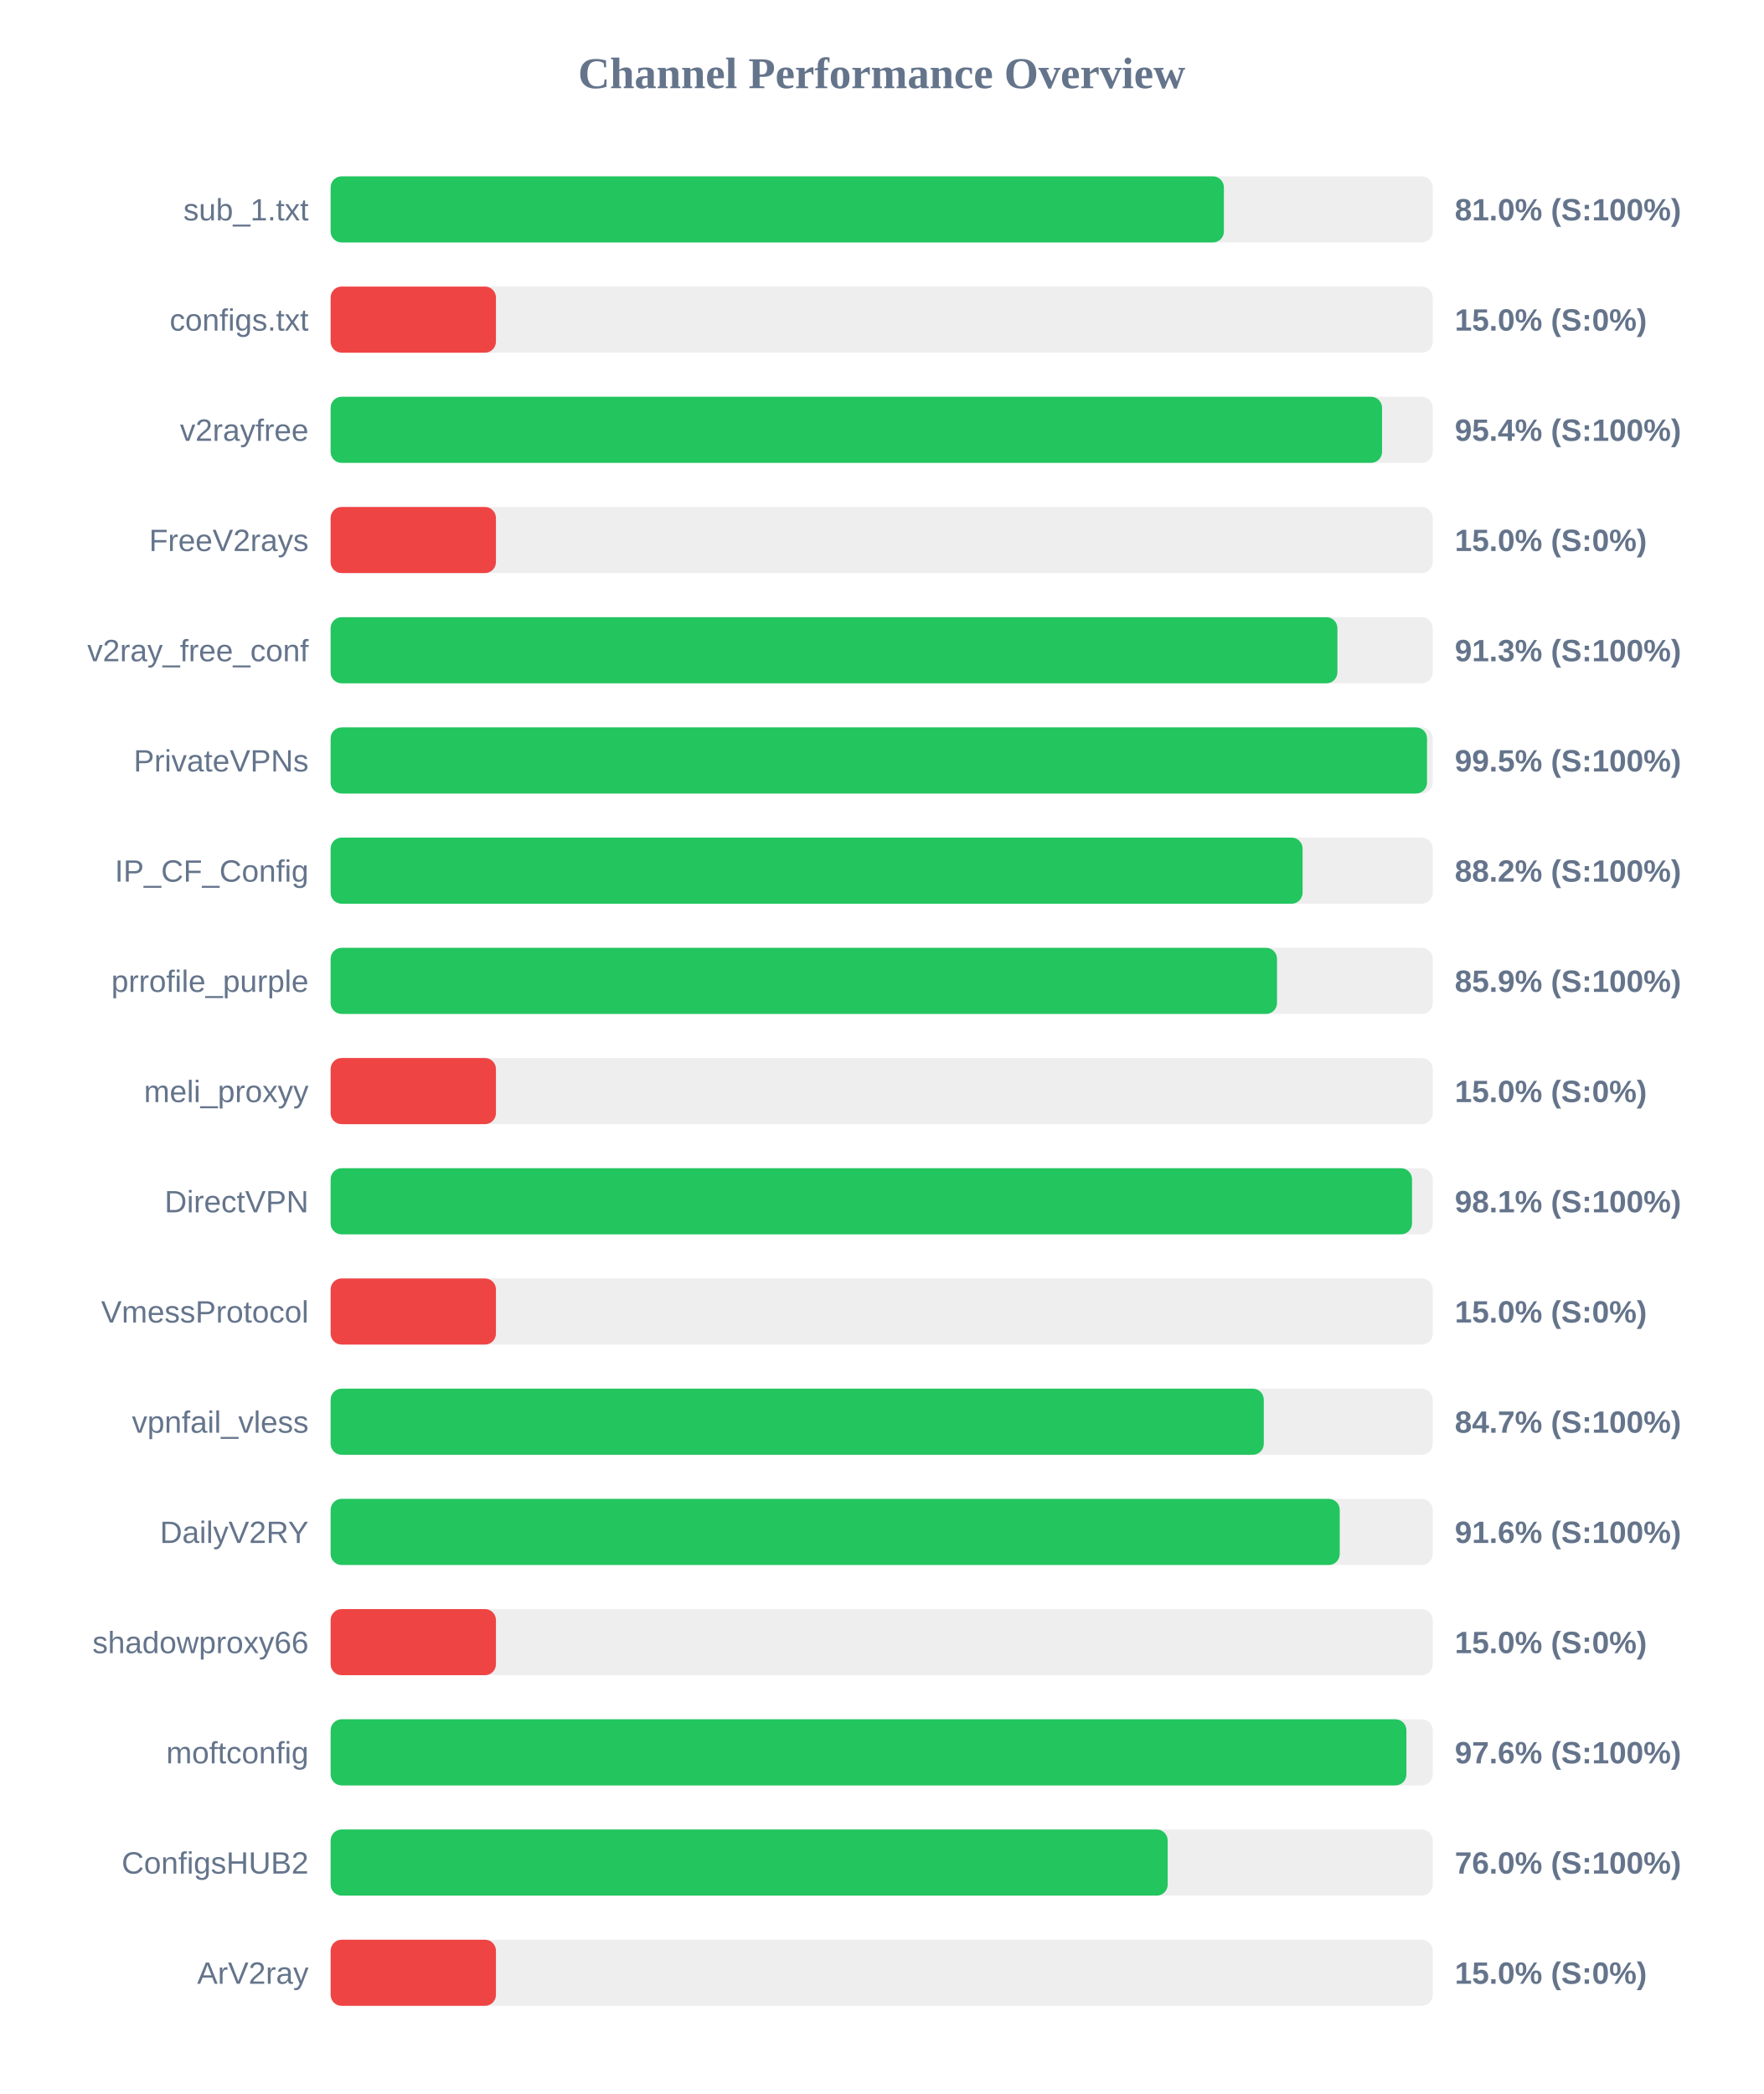
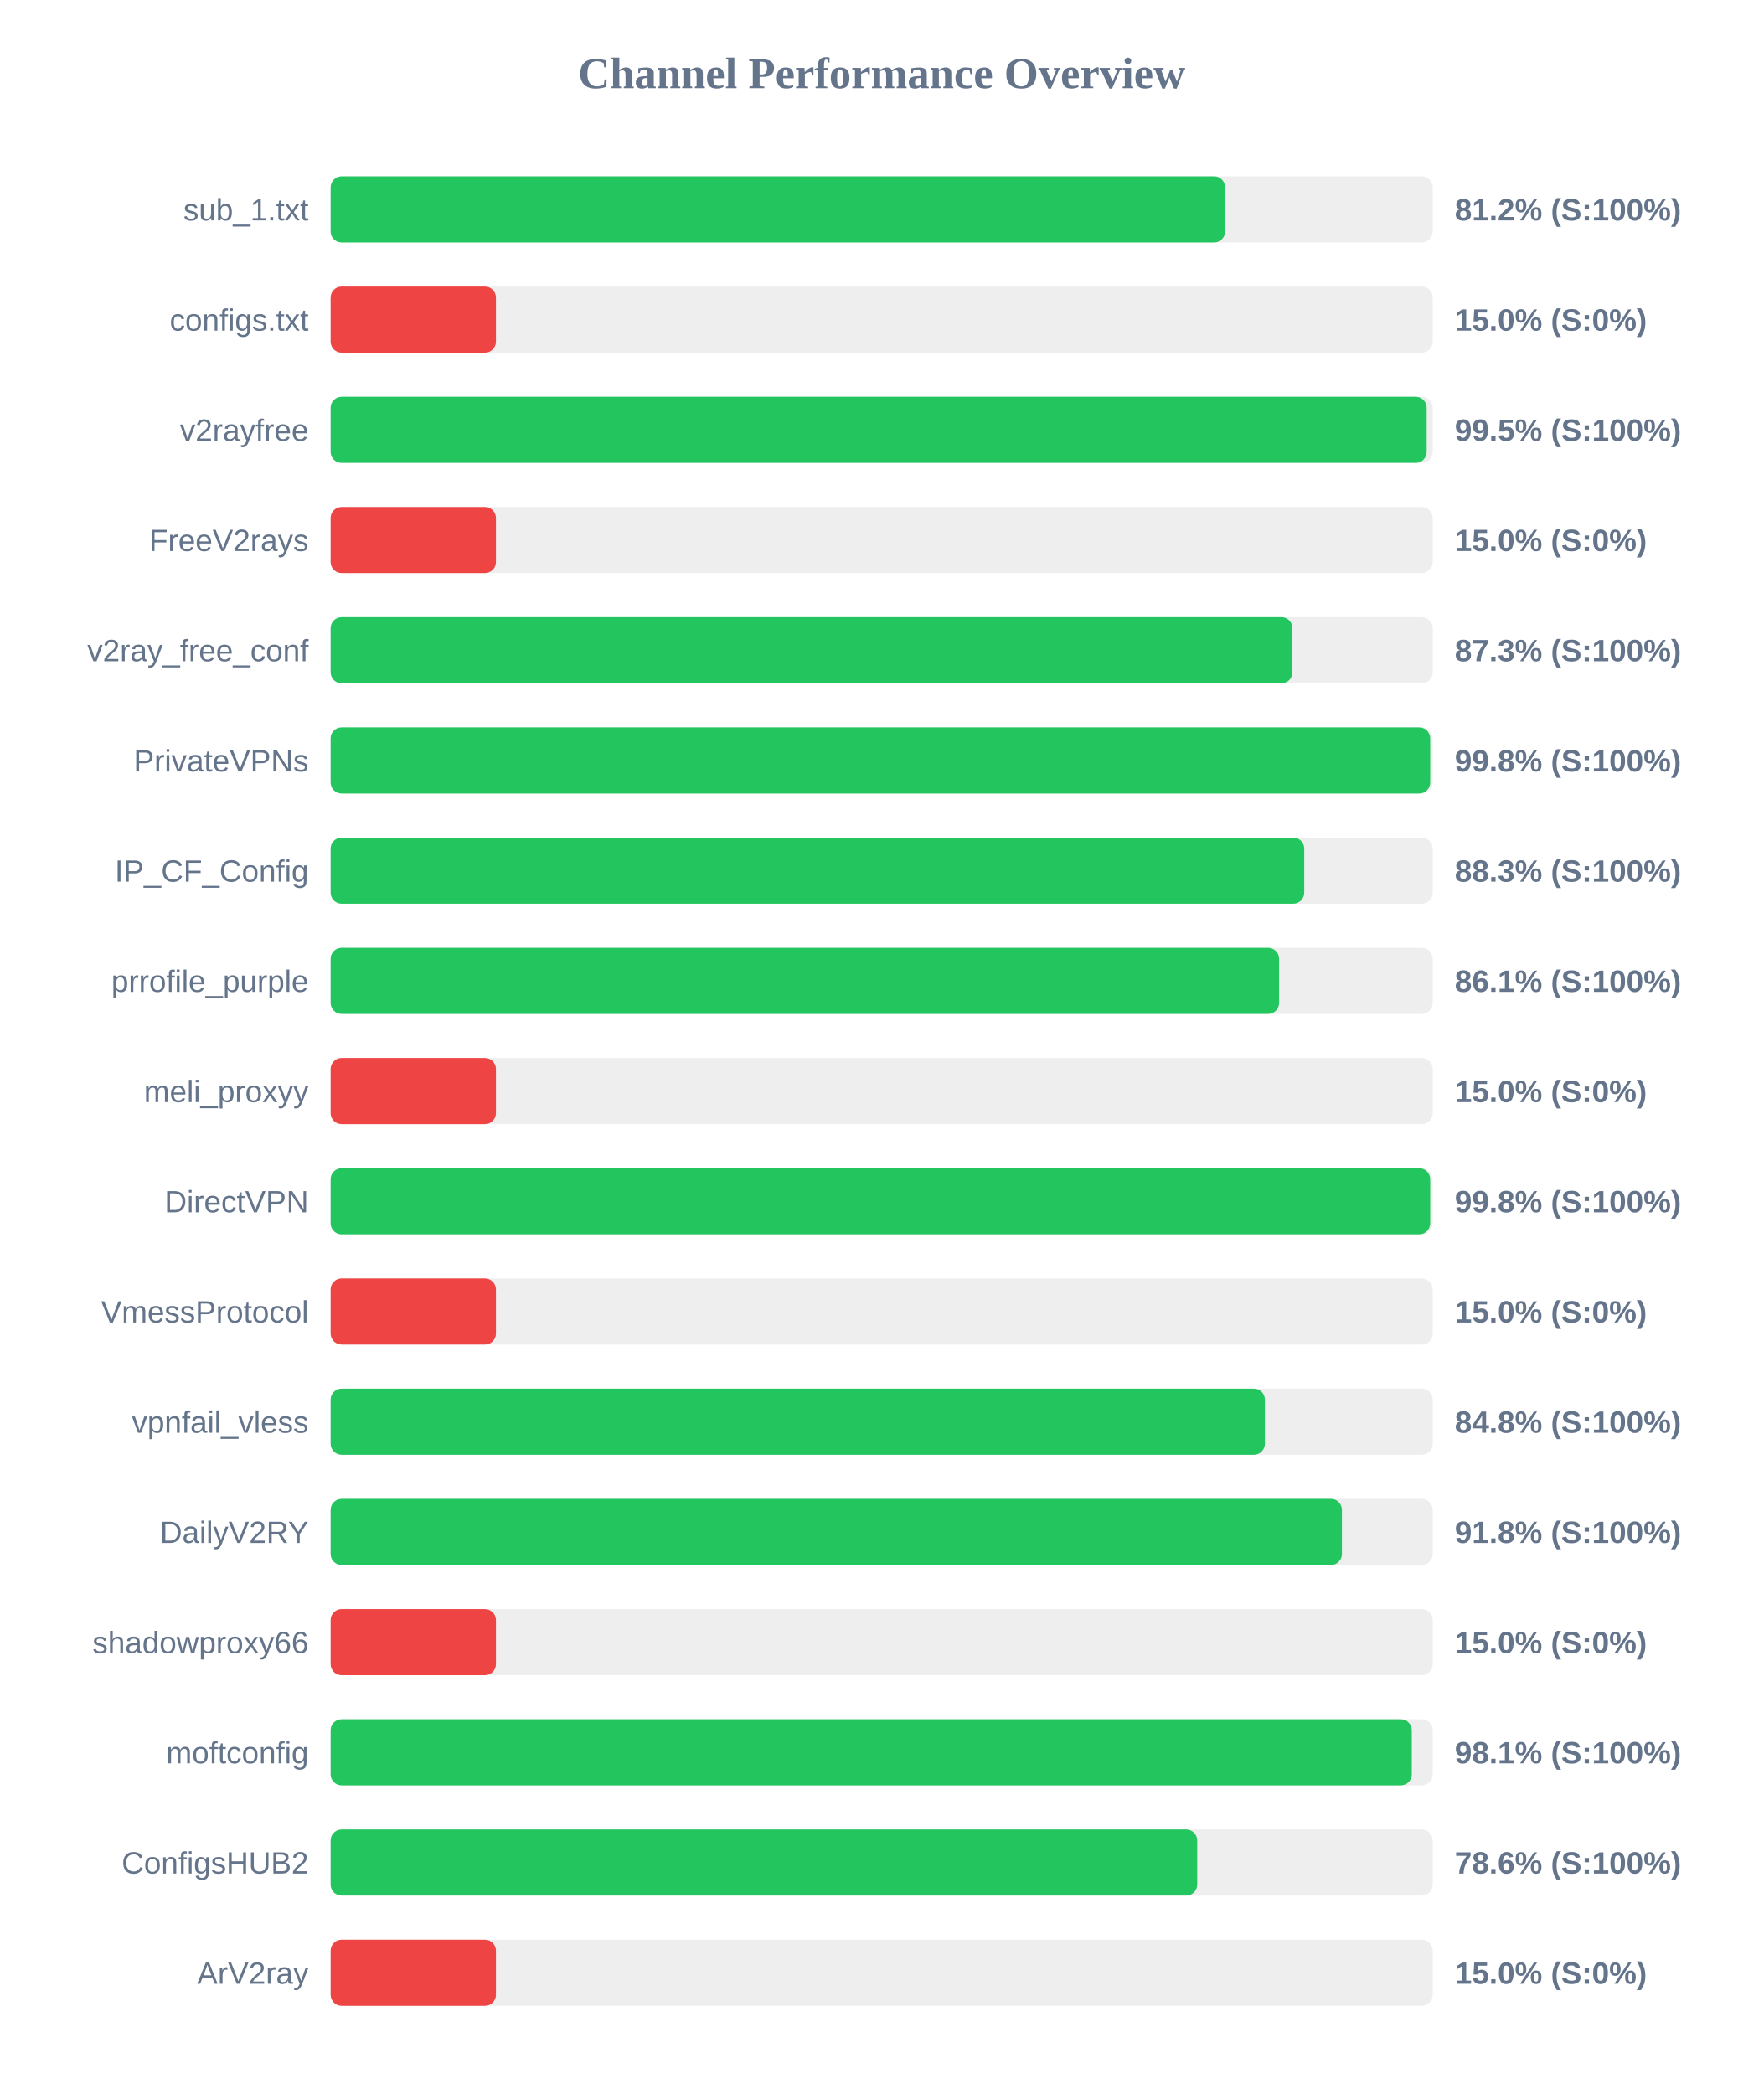
<svg xmlns="http://www.w3.org/2000/svg" width="800" height="950" version="1.1">
  <style>
        .row { font: 14px Arial; fill: #64748b; }
        .score { font: bold 14px Arial; fill: #64748b; }
    </style>
  <text x="400" y="40" text-anchor="middle" font-size="20px" font-weight="bold" fill="#64748b">Channel Performance Overview</text>
  <rect x="150" y="80" width="500" height="30" fill="#eee" rx="5" />
-   <rect x="150" y="80" width="405.25" height="30" fill="#22c55e" rx="5" />
+   <rect x="150" y="80" width="405.8" height="30" fill="#22c55e" rx="5" />
  <text x="140" y="100" text-anchor="end" class="row">sub_1.txt</text>
-   <text x="660" y="100" text-anchor="start" class="score">81.0% (S:100%)</text>
+   <text x="660" y="100" text-anchor="start" class="score">81.2% (S:100%)</text>
  <rect x="150" y="130" width="500" height="30" fill="#eee" rx="5" />
  <rect x="150" y="130" width="75.0" height="30" fill="#ef4444" rx="5" />
  <text x="140" y="150" text-anchor="end" class="row">configs.txt</text>
  <text x="660" y="150" text-anchor="start" class="score">15.0% (S:0%)</text>
  <rect x="150" y="180" width="500" height="30" fill="#eee" rx="5" />
-   <rect x="150" y="180" width="477.0" height="30" fill="#22c55e" rx="5" />
+   <rect x="150" y="180" width="497.25" height="30" fill="#22c55e" rx="5" />
  <text x="140" y="200" text-anchor="end" class="row">v2rayfree</text>
-   <text x="660" y="200" text-anchor="start" class="score">95.4% (S:100%)</text>
+   <text x="660" y="200" text-anchor="start" class="score">99.5% (S:100%)</text>
  <rect x="150" y="230" width="500" height="30" fill="#eee" rx="5" />
  <rect x="150" y="230" width="75.0" height="30" fill="#ef4444" rx="5" />
  <text x="140" y="250" text-anchor="end" class="row">FreeV2rays</text>
  <text x="660" y="250" text-anchor="start" class="score">15.0% (S:0%)</text>
  <rect x="150" y="280" width="500" height="30" fill="#eee" rx="5" />
-   <rect x="150" y="280" width="456.75" height="30" fill="#22c55e" rx="5" />
+   <rect x="150" y="280" width="436.35" height="30" fill="#22c55e" rx="5" />
  <text x="140" y="300" text-anchor="end" class="row">v2ray_free_conf</text>
-   <text x="660" y="300" text-anchor="start" class="score">91.3% (S:100%)</text>
+   <text x="660" y="300" text-anchor="start" class="score">87.3% (S:100%)</text>
  <rect x="150" y="330" width="500" height="30" fill="#eee" rx="5" />
-   <rect x="150" y="330" width="497.4" height="30" fill="#22c55e" rx="5" />
+   <rect x="150" y="330" width="498.85" height="30" fill="#22c55e" rx="5" />
  <text x="140" y="350" text-anchor="end" class="row">PrivateVPNs</text>
-   <text x="660" y="350" text-anchor="start" class="score">99.5% (S:100%)</text>
+   <text x="660" y="350" text-anchor="start" class="score">99.8% (S:100%)</text>
  <rect x="150" y="380" width="500" height="30" fill="#eee" rx="5" />
-   <rect x="150" y="380" width="440.95" height="30" fill="#22c55e" rx="5" />
+   <rect x="150" y="380" width="441.7" height="30" fill="#22c55e" rx="5" />
  <text x="140" y="400" text-anchor="end" class="row">IP_CF_Config</text>
-   <text x="660" y="400" text-anchor="start" class="score">88.2% (S:100%)</text>
+   <text x="660" y="400" text-anchor="start" class="score">88.3% (S:100%)</text>
  <rect x="150" y="430" width="500" height="30" fill="#eee" rx="5" />
-   <rect x="150" y="430" width="429.35" height="30" fill="#22c55e" rx="5" />
+   <rect x="150" y="430" width="430.3" height="30" fill="#22c55e" rx="5" />
  <text x="140" y="450" text-anchor="end" class="row">prrofile_purple</text>
-   <text x="660" y="450" text-anchor="start" class="score">85.9% (S:100%)</text>
+   <text x="660" y="450" text-anchor="start" class="score">86.1% (S:100%)</text>
  <rect x="150" y="480" width="500" height="30" fill="#eee" rx="5" />
  <rect x="150" y="480" width="75.0" height="30" fill="#ef4444" rx="5" />
  <text x="140" y="500" text-anchor="end" class="row">meli_proxyy</text>
  <text x="660" y="500" text-anchor="start" class="score">15.0% (S:0%)</text>
  <rect x="150" y="530" width="500" height="30" fill="#eee" rx="5" />
-   <rect x="150" y="530" width="490.6" height="30" fill="#22c55e" rx="5" />
+   <rect x="150" y="530" width="498.85" height="30" fill="#22c55e" rx="5" />
  <text x="140" y="550" text-anchor="end" class="row">DirectVPN</text>
-   <text x="660" y="550" text-anchor="start" class="score">98.1% (S:100%)</text>
+   <text x="660" y="550" text-anchor="start" class="score">99.8% (S:100%)</text>
  <rect x="150" y="580" width="500" height="30" fill="#eee" rx="5" />
  <rect x="150" y="580" width="75.0" height="30" fill="#ef4444" rx="5" />
  <text x="140" y="600" text-anchor="end" class="row">VmessProtocol</text>
  <text x="660" y="600" text-anchor="start" class="score">15.0% (S:0%)</text>
  <rect x="150" y="630" width="500" height="30" fill="#eee" rx="5" />
-   <rect x="150" y="630" width="423.35" height="30" fill="#22c55e" rx="5" />
+   <rect x="150" y="630" width="423.85" height="30" fill="#22c55e" rx="5" />
  <text x="140" y="650" text-anchor="end" class="row">vpnfail_vless</text>
-   <text x="660" y="650" text-anchor="start" class="score">84.7% (S:100%)</text>
+   <text x="660" y="650" text-anchor="start" class="score">84.8% (S:100%)</text>
  <rect x="150" y="680" width="500" height="30" fill="#eee" rx="5" />
-   <rect x="150" y="680" width="457.8" height="30" fill="#22c55e" rx="5" />
+   <rect x="150" y="680" width="458.8" height="30" fill="#22c55e" rx="5" />
  <text x="140" y="700" text-anchor="end" class="row">DailyV2RY</text>
-   <text x="660" y="700" text-anchor="start" class="score">91.6% (S:100%)</text>
+   <text x="660" y="700" text-anchor="start" class="score">91.8% (S:100%)</text>
  <rect x="150" y="730" width="500" height="30" fill="#eee" rx="5" />
  <rect x="150" y="730" width="75.0" height="30" fill="#ef4444" rx="5" />
  <text x="140" y="750" text-anchor="end" class="row">shadowproxy66</text>
  <text x="660" y="750" text-anchor="start" class="score">15.0% (S:0%)</text>
  <rect x="150" y="780" width="500" height="30" fill="#eee" rx="5" />
-   <rect x="150" y="780" width="488.05" height="30" fill="#22c55e" rx="5" />
+   <rect x="150" y="780" width="490.5" height="30" fill="#22c55e" rx="5" />
  <text x="140" y="800" text-anchor="end" class="row">moftconfig</text>
-   <text x="660" y="800" text-anchor="start" class="score">97.6% (S:100%)</text>
+   <text x="660" y="800" text-anchor="start" class="score">98.1% (S:100%)</text>
  <rect x="150" y="830" width="500" height="30" fill="#eee" rx="5" />
-   <rect x="150" y="830" width="379.75" height="30" fill="#22c55e" rx="5" />
+   <rect x="150" y="830" width="393.15" height="30" fill="#22c55e" rx="5" />
  <text x="140" y="850" text-anchor="end" class="row">ConfigsHUB2</text>
-   <text x="660" y="850" text-anchor="start" class="score">76.0% (S:100%)</text>
+   <text x="660" y="850" text-anchor="start" class="score">78.6% (S:100%)</text>
  <rect x="150" y="880" width="500" height="30" fill="#eee" rx="5" />
  <rect x="150" y="880" width="75.0" height="30" fill="#ef4444" rx="5" />
  <text x="140" y="900" text-anchor="end" class="row">ArV2ray</text>
  <text x="660" y="900" text-anchor="start" class="score">15.0% (S:0%)</text>
</svg>
